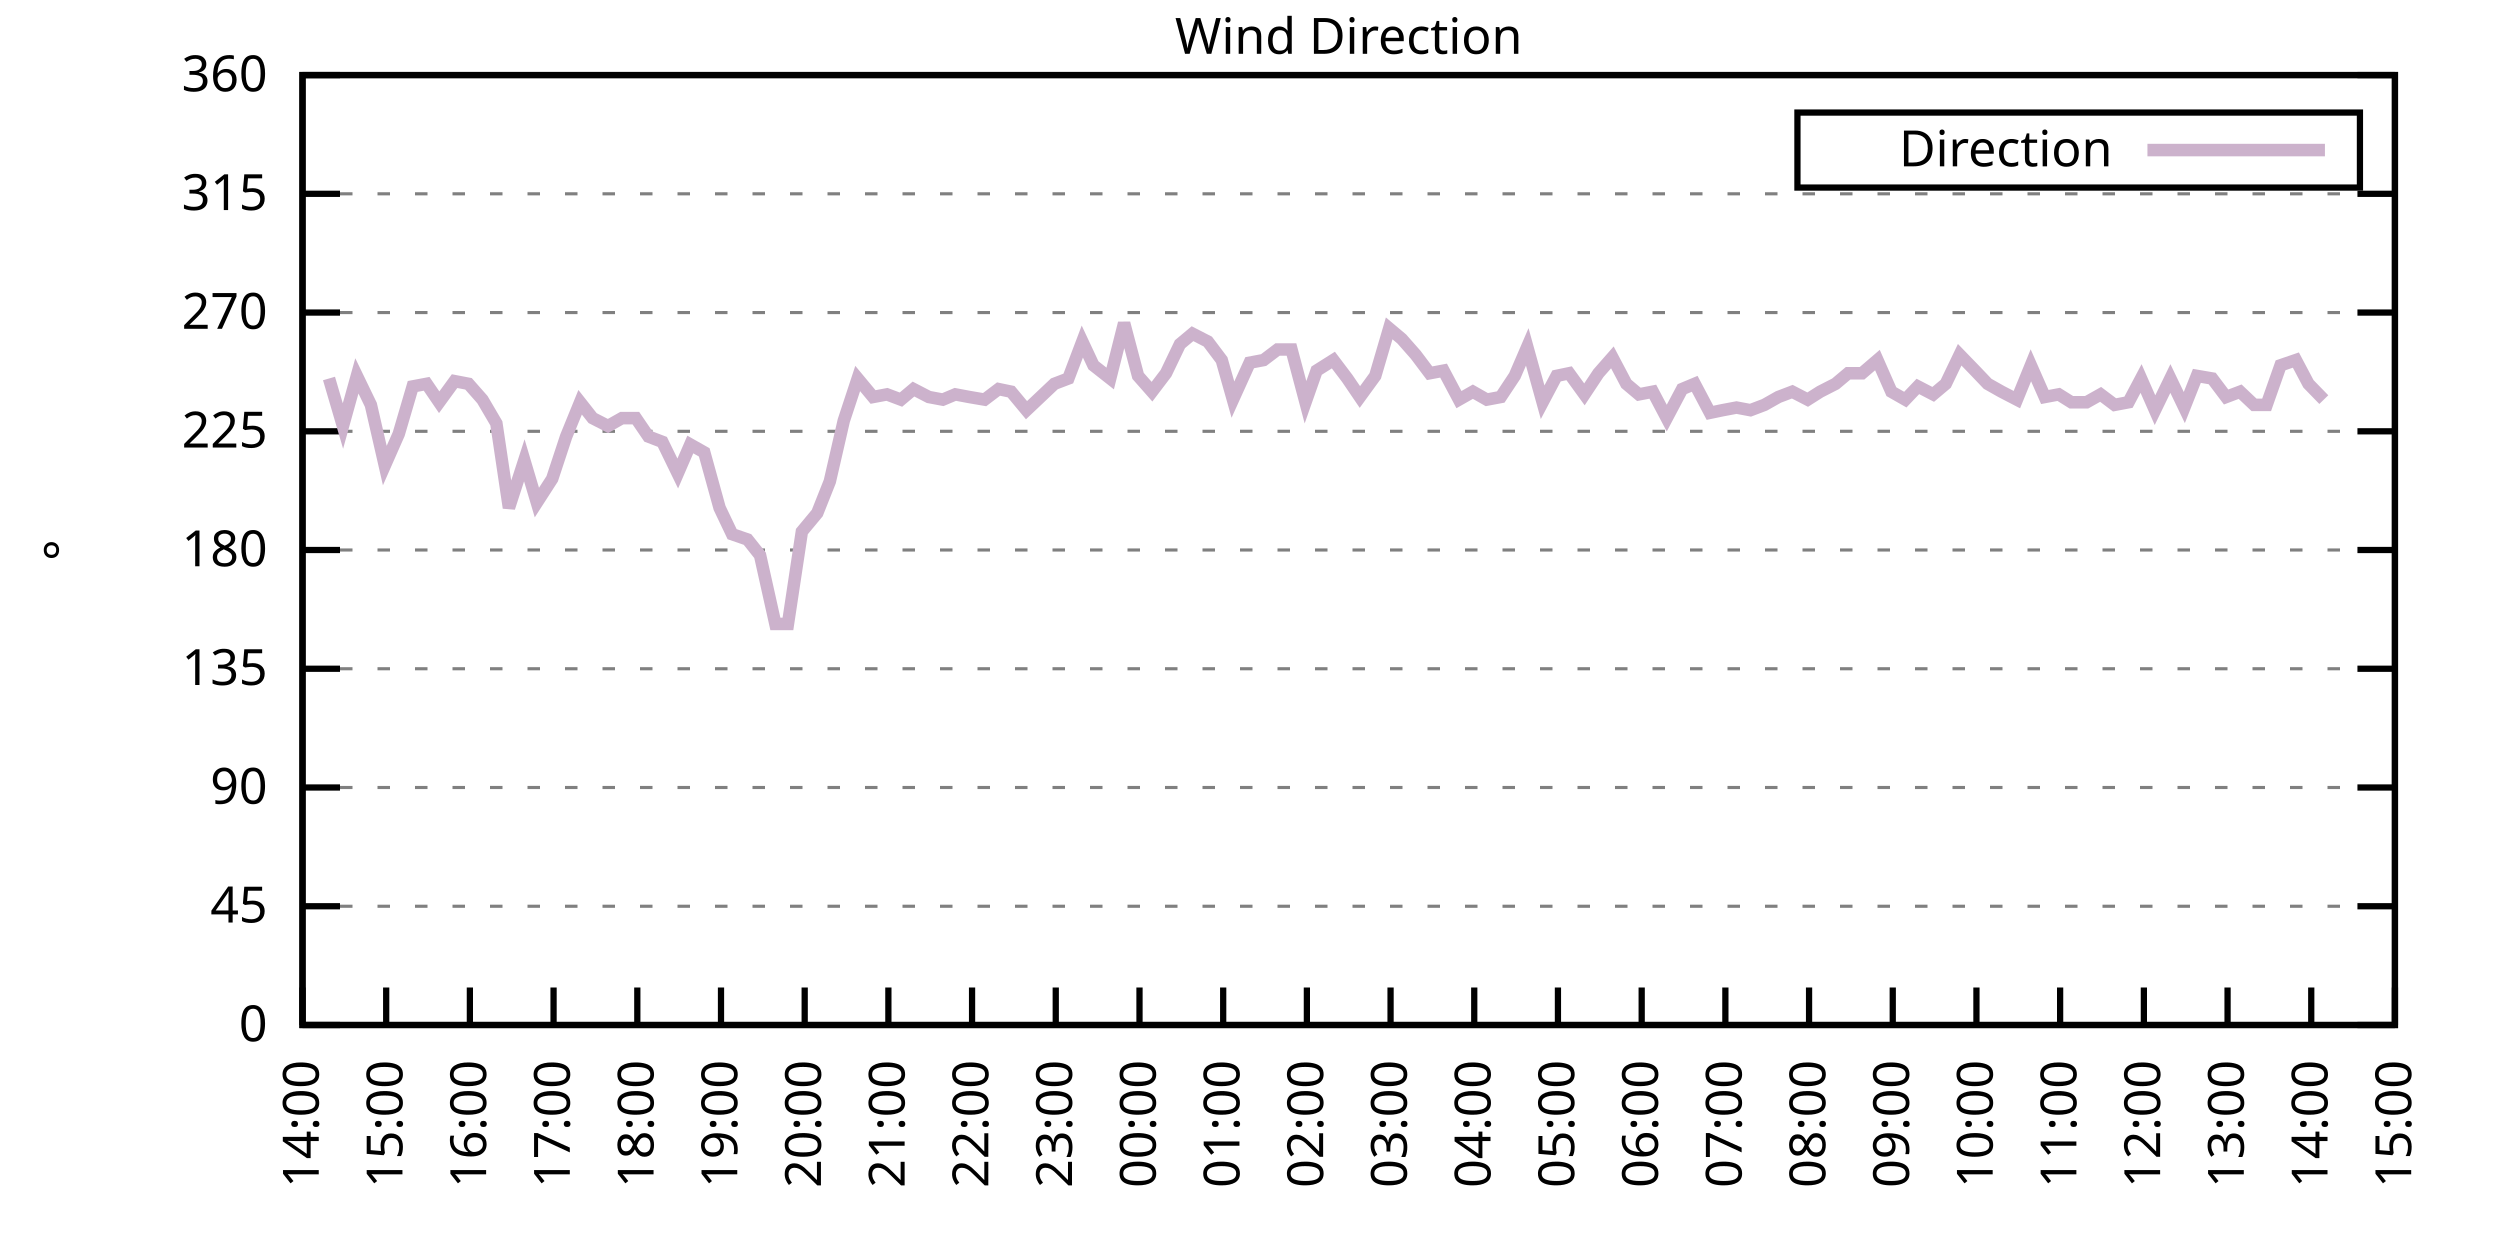
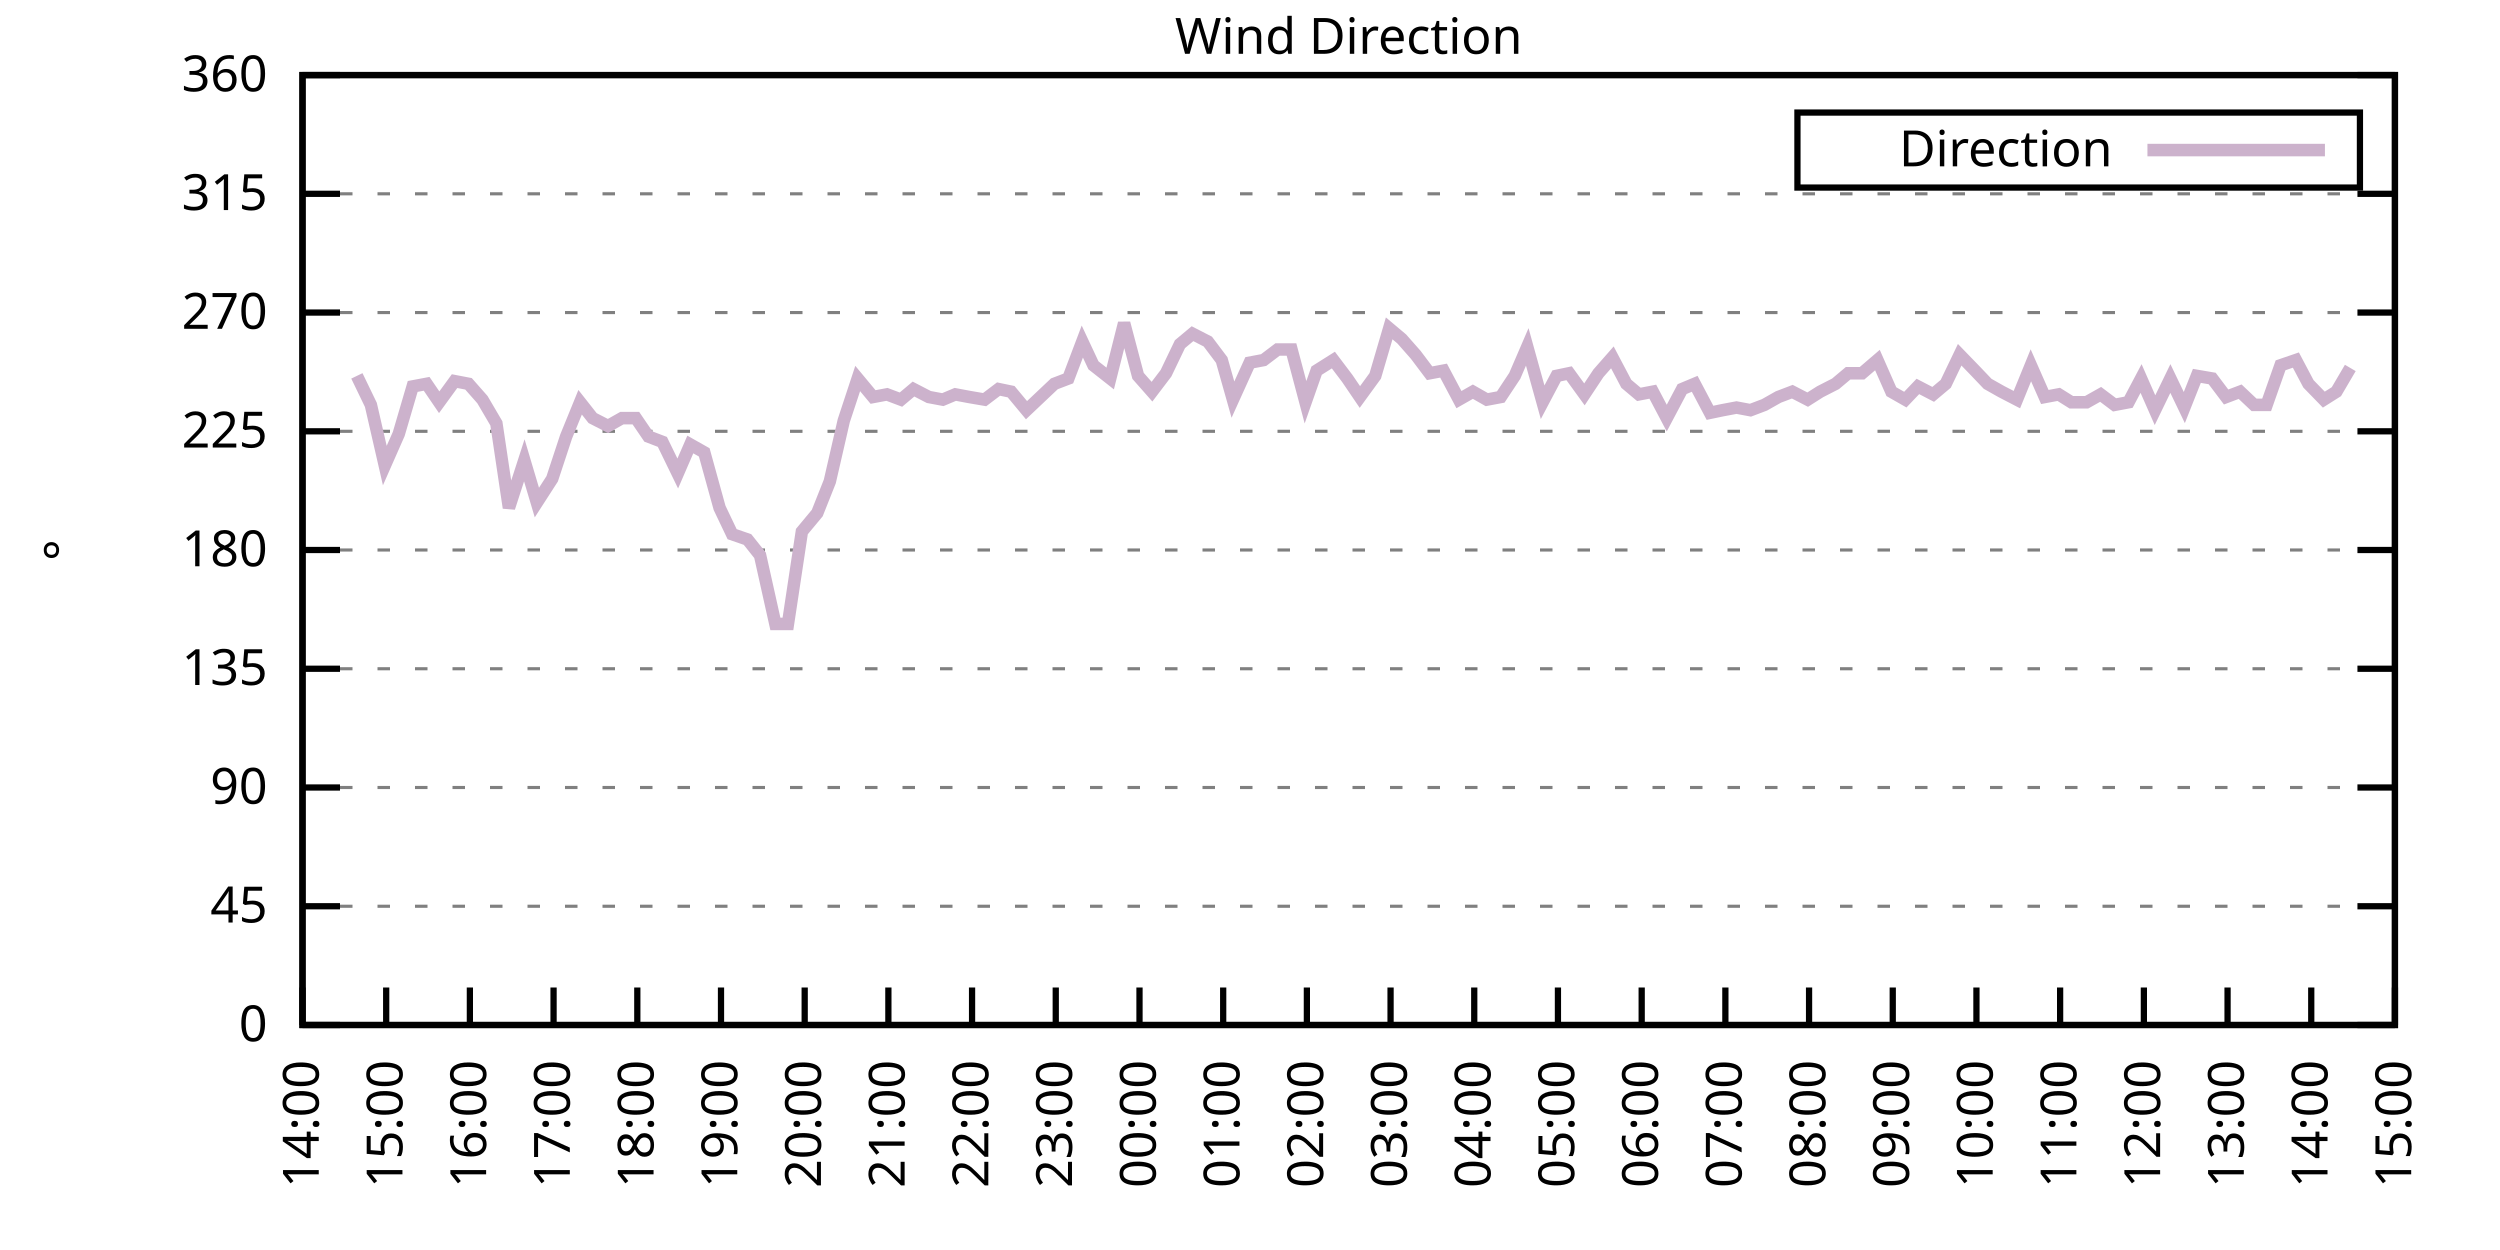
<svg xmlns="http://www.w3.org/2000/svg" xmlns:xlink="http://www.w3.org/1999/xlink" width="400" height="200" viewBox="0 0 400 200">
  <g id="gnuplot_canvas">
    <rect x="0" y="0" width="400" height="200" fill="none" />
    <defs>
      <circle id="gpDot" r="0.5" stroke-width="0.5" stroke="currentColor" />
      <path id="gpPt0" stroke-width="0.333" stroke="currentColor" d="M-1,0 h2 M0,-1 v2" />
      <path id="gpPt1" stroke-width="0.333" stroke="currentColor" d="M-1,-1 L1,1 M1,-1 L-1,1" />
      <path id="gpPt2" stroke-width="0.333" stroke="currentColor" d="M-1,0 L1,0 M0,-1 L0,1 M-1,-1 L1,1 M-1,1 L1,-1" />
      <rect id="gpPt3" stroke-width="0.333" stroke="currentColor" x="-1" y="-1" width="2" height="2" />
      <rect id="gpPt4" stroke-width="0.333" stroke="currentColor" fill="currentColor" x="-1" y="-1" width="2" height="2" />
      <circle id="gpPt5" stroke-width="0.333" stroke="currentColor" cx="0" cy="0" r="1" />
      <use xlink:href="#gpPt5" id="gpPt6" fill="currentColor" stroke="none" />
      <path id="gpPt7" stroke-width="0.333" stroke="currentColor" d="M0,-1.33 L-1.33,0.67 L1.33,0.67 z" />
      <use xlink:href="#gpPt7" id="gpPt8" fill="currentColor" stroke="none" />
      <use xlink:href="#gpPt7" id="gpPt9" stroke="currentColor" transform="rotate(180)" />
      <use xlink:href="#gpPt9" id="gpPt10" fill="currentColor" stroke="none" />
      <use xlink:href="#gpPt3" id="gpPt11" stroke="currentColor" transform="rotate(45)" />
      <use xlink:href="#gpPt11" id="gpPt12" fill="currentColor" stroke="none" />
      <path id="gpPt13" stroke-width="0.333" stroke="currentColor" d="M0,1.330 L1.265,0.411 L0.782,-1.067 L-0.782,-1.076 L-1.265,0.411 z" />
      <use xlink:href="#gpPt13" id="gpPt14" fill="currentColor" stroke="none" />
      <filter id="textbox" filterUnits="objectBoundingBox" x="0" y="0" height="1" width="1">
        <feFlood flood-color="white" flood-opacity="1" result="bgnd" />
        <feComposite in="SourceGraphic" in2="bgnd" operator="atop" />
      </filter>
      <filter id="greybox" filterUnits="objectBoundingBox" x="0" y="0" height="1" width="1">
        <feFlood flood-color="lightgrey" flood-opacity="1" result="grey" />
        <feComposite in="SourceGraphic" in2="grey" operator="atop" />
      </filter>
    </defs>
    <g fill="none" color="white" stroke="currentColor" stroke-width="1.00" stroke-linecap="butt" stroke-linejoin="miter">
</g>
    <g fill="none" color="black" stroke="currentColor" stroke-width="1.00" stroke-linecap="butt" stroke-linejoin="miter">
      <g stroke="none" shape-rendering="crispEdges">
        <polygon fill="rgb(255, 255, 255)" points="48.40,164.00 383.18,164.00 383.18,12.02 48.40,12.02 " />
      </g>
    </g>
    <g fill="none" color="black" stroke="currentColor" stroke-width="1.00" stroke-linecap="butt" stroke-linejoin="miter">
</g>
    <g fill="none" color="black" stroke="black" stroke-width="0.50" stroke-linecap="butt" stroke-linejoin="miter">
</g>
    <g fill="none" color="gray" stroke="currentColor" stroke-width="0.50" stroke-linecap="butt" stroke-linejoin="miter">
      <path stroke="gray" stroke-dasharray="2,4" class="gridline" d="M48.40,164.00 L383.19,164.00  " />
    </g>
    <g fill="none" color="gray" stroke="gray" stroke-width="1.00" stroke-linecap="butt" stroke-linejoin="miter">
</g>
    <g fill="none" color="black" stroke="currentColor" stroke-width="1.00" stroke-linecap="butt" stroke-linejoin="miter">
      <path stroke="black" d="M48.40,164.00 L54.40,164.00 M383.19,164.00 L377.19,164.00  " />
      <g transform="translate(42.80,166.60)" stroke="none" fill="black" font-family="Sans" font-size="8.00" text-anchor="end">
        <text>
          <tspan font-family="Sans"> 0</tspan>
        </text>
      </g>
    </g>
    <g fill="none" color="black" stroke="currentColor" stroke-width="1.00" stroke-linecap="butt" stroke-linejoin="miter">
</g>
    <g fill="none" color="black" stroke="black" stroke-width="0.50" stroke-linecap="butt" stroke-linejoin="miter">
</g>
    <g fill="none" color="gray" stroke="currentColor" stroke-width="0.50" stroke-linecap="butt" stroke-linejoin="miter">
      <path stroke="gray" stroke-dasharray="2,4" class="gridline" d="M48.40,145.00 L383.19,145.00  " />
    </g>
    <g fill="none" color="gray" stroke="gray" stroke-width="1.00" stroke-linecap="butt" stroke-linejoin="miter">
</g>
    <g fill="none" color="black" stroke="currentColor" stroke-width="1.00" stroke-linecap="butt" stroke-linejoin="miter">
      <path stroke="black" d="M48.40,145.00 L54.40,145.00 M383.19,145.00 L377.19,145.00  " />
      <g transform="translate(42.80,147.60)" stroke="none" fill="black" font-family="Sans" font-size="8.00" text-anchor="end">
        <text>
          <tspan font-family="Sans"> 45</tspan>
        </text>
      </g>
    </g>
    <g fill="none" color="black" stroke="currentColor" stroke-width="1.00" stroke-linecap="butt" stroke-linejoin="miter">
</g>
    <g fill="none" color="black" stroke="black" stroke-width="0.50" stroke-linecap="butt" stroke-linejoin="miter">
</g>
    <g fill="none" color="gray" stroke="currentColor" stroke-width="0.50" stroke-linecap="butt" stroke-linejoin="miter">
      <path stroke="gray" stroke-dasharray="2,4" class="gridline" d="M48.40,126.00 L383.19,126.00  " />
    </g>
    <g fill="none" color="gray" stroke="gray" stroke-width="1.00" stroke-linecap="butt" stroke-linejoin="miter">
</g>
    <g fill="none" color="black" stroke="currentColor" stroke-width="1.00" stroke-linecap="butt" stroke-linejoin="miter">
      <path stroke="black" d="M48.40,126.00 L54.40,126.00 M383.19,126.00 L377.19,126.00  " />
      <g transform="translate(42.80,128.60)" stroke="none" fill="black" font-family="Sans" font-size="8.00" text-anchor="end">
        <text>
          <tspan font-family="Sans"> 90</tspan>
        </text>
      </g>
    </g>
    <g fill="none" color="black" stroke="currentColor" stroke-width="1.00" stroke-linecap="butt" stroke-linejoin="miter">
</g>
    <g fill="none" color="black" stroke="black" stroke-width="0.50" stroke-linecap="butt" stroke-linejoin="miter">
</g>
    <g fill="none" color="gray" stroke="currentColor" stroke-width="0.50" stroke-linecap="butt" stroke-linejoin="miter">
      <path stroke="gray" stroke-dasharray="2,4" class="gridline" d="M48.40,107.00 L383.19,107.00  " />
    </g>
    <g fill="none" color="gray" stroke="gray" stroke-width="1.00" stroke-linecap="butt" stroke-linejoin="miter">
</g>
    <g fill="none" color="black" stroke="currentColor" stroke-width="1.00" stroke-linecap="butt" stroke-linejoin="miter">
      <path stroke="black" d="M48.40,107.00 L54.40,107.00 M383.19,107.00 L377.19,107.00  " />
      <g transform="translate(42.80,109.60)" stroke="none" fill="black" font-family="Sans" font-size="8.00" text-anchor="end">
        <text>
          <tspan font-family="Sans"> 135</tspan>
        </text>
      </g>
    </g>
    <g fill="none" color="black" stroke="currentColor" stroke-width="1.00" stroke-linecap="butt" stroke-linejoin="miter">
</g>
    <g fill="none" color="black" stroke="black" stroke-width="0.50" stroke-linecap="butt" stroke-linejoin="miter">
</g>
    <g fill="none" color="gray" stroke="currentColor" stroke-width="0.50" stroke-linecap="butt" stroke-linejoin="miter">
      <path stroke="gray" stroke-dasharray="2,4" class="gridline" d="M48.40,88.00 L383.19,88.00  " />
    </g>
    <g fill="none" color="gray" stroke="gray" stroke-width="1.00" stroke-linecap="butt" stroke-linejoin="miter">
</g>
    <g fill="none" color="black" stroke="currentColor" stroke-width="1.00" stroke-linecap="butt" stroke-linejoin="miter">
      <path stroke="black" d="M48.40,88.00 L54.40,88.00 M383.19,88.00 L377.19,88.00  " />
      <g transform="translate(42.80,90.60)" stroke="none" fill="black" font-family="Sans" font-size="8.00" text-anchor="end">
        <text>
          <tspan font-family="Sans"> 180</tspan>
        </text>
      </g>
    </g>
    <g fill="none" color="black" stroke="currentColor" stroke-width="1.00" stroke-linecap="butt" stroke-linejoin="miter">
</g>
    <g fill="none" color="black" stroke="black" stroke-width="0.50" stroke-linecap="butt" stroke-linejoin="miter">
</g>
    <g fill="none" color="gray" stroke="currentColor" stroke-width="0.50" stroke-linecap="butt" stroke-linejoin="miter">
      <path stroke="gray" stroke-dasharray="2,4" class="gridline" d="M48.40,69.01 L383.19,69.01  " />
    </g>
    <g fill="none" color="gray" stroke="gray" stroke-width="1.00" stroke-linecap="butt" stroke-linejoin="miter">
</g>
    <g fill="none" color="black" stroke="currentColor" stroke-width="1.00" stroke-linecap="butt" stroke-linejoin="miter">
      <path stroke="black" d="M48.40,69.01 L54.40,69.01 M383.19,69.01 L377.19,69.01  " />
      <g transform="translate(42.80,71.61)" stroke="none" fill="black" font-family="Sans" font-size="8.00" text-anchor="end">
        <text>
          <tspan font-family="Sans"> 225</tspan>
        </text>
      </g>
    </g>
    <g fill="none" color="black" stroke="currentColor" stroke-width="1.00" stroke-linecap="butt" stroke-linejoin="miter">
</g>
    <g fill="none" color="black" stroke="black" stroke-width="0.50" stroke-linecap="butt" stroke-linejoin="miter">
</g>
    <g fill="none" color="gray" stroke="currentColor" stroke-width="0.50" stroke-linecap="butt" stroke-linejoin="miter">
      <path stroke="gray" stroke-dasharray="2,4" class="gridline" d="M48.40,50.01 L383.19,50.01  " />
    </g>
    <g fill="none" color="gray" stroke="gray" stroke-width="1.00" stroke-linecap="butt" stroke-linejoin="miter">
</g>
    <g fill="none" color="black" stroke="currentColor" stroke-width="1.00" stroke-linecap="butt" stroke-linejoin="miter">
      <path stroke="black" d="M48.40,50.01 L54.40,50.01 M383.19,50.01 L377.19,50.01  " />
      <g transform="translate(42.80,52.61)" stroke="none" fill="black" font-family="Sans" font-size="8.00" text-anchor="end">
        <text>
          <tspan font-family="Sans"> 270</tspan>
        </text>
      </g>
    </g>
    <g fill="none" color="black" stroke="currentColor" stroke-width="1.00" stroke-linecap="butt" stroke-linejoin="miter">
</g>
    <g fill="none" color="black" stroke="black" stroke-width="0.50" stroke-linecap="butt" stroke-linejoin="miter">
</g>
    <g fill="none" color="gray" stroke="currentColor" stroke-width="0.50" stroke-linecap="butt" stroke-linejoin="miter">
      <path stroke="gray" stroke-dasharray="2,4" class="gridline" d="M48.40,31.01 L383.19,31.01  " />
    </g>
    <g fill="none" color="gray" stroke="gray" stroke-width="1.00" stroke-linecap="butt" stroke-linejoin="miter">
</g>
    <g fill="none" color="black" stroke="currentColor" stroke-width="1.00" stroke-linecap="butt" stroke-linejoin="miter">
      <path stroke="black" d="M48.40,31.01 L54.40,31.01 M383.19,31.01 L377.19,31.01  " />
      <g transform="translate(42.80,33.61)" stroke="none" fill="black" font-family="Sans" font-size="8.00" text-anchor="end">
        <text>
          <tspan font-family="Sans"> 315</tspan>
        </text>
      </g>
    </g>
    <g fill="none" color="black" stroke="currentColor" stroke-width="1.00" stroke-linecap="butt" stroke-linejoin="miter">
</g>
    <g fill="none" color="black" stroke="black" stroke-width="0.50" stroke-linecap="butt" stroke-linejoin="miter">
</g>
    <g fill="none" color="gray" stroke="currentColor" stroke-width="0.50" stroke-linecap="butt" stroke-linejoin="miter">
      <path stroke="gray" stroke-dasharray="2,4" class="gridline" d="M48.40,12.01 L383.19,12.01  " />
    </g>
    <g fill="none" color="gray" stroke="gray" stroke-width="1.00" stroke-linecap="butt" stroke-linejoin="miter">
</g>
    <g fill="none" color="black" stroke="currentColor" stroke-width="1.00" stroke-linecap="butt" stroke-linejoin="miter">
      <path stroke="black" d="M48.40,12.01 L54.40,12.01 M383.19,12.01 L377.19,12.01  " />
      <g transform="translate(42.80,14.61)" stroke="none" fill="black" font-family="Sans" font-size="8.00" text-anchor="end">
        <text>
          <tspan font-family="Sans"> 360</tspan>
        </text>
      </g>
    </g>
    <g fill="none" color="black" stroke="currentColor" stroke-width="1.00" stroke-linecap="butt" stroke-linejoin="miter">
      <path stroke="black" d="M48.40,164.00 L48.40,158.00  " />
      <g transform="translate(51.00,169.60) rotate(270.00)" stroke="none" fill="black" font-family="Sans" font-size="8.00" text-anchor="end">
        <text>
          <tspan font-family="Sans">14:00</tspan>
        </text>
      </g>
    </g>
    <g fill="none" color="black" stroke="currentColor" stroke-width="1.00" stroke-linecap="butt" stroke-linejoin="miter">
      <path stroke="black" d="M61.79,164.00 L61.79,158.00  " />
      <g transform="translate(64.39,169.60) rotate(270.00)" stroke="none" fill="black" font-family="Sans" font-size="8.00" text-anchor="end">
        <text>
          <tspan font-family="Sans">15:00</tspan>
        </text>
      </g>
    </g>
    <g fill="none" color="black" stroke="currentColor" stroke-width="1.00" stroke-linecap="butt" stroke-linejoin="miter">
      <path stroke="black" d="M75.18,164.00 L75.18,158.00  " />
      <g transform="translate(77.78,169.60) rotate(270.00)" stroke="none" fill="black" font-family="Sans" font-size="8.00" text-anchor="end">
        <text>
          <tspan font-family="Sans">16:00</tspan>
        </text>
      </g>
    </g>
    <g fill="none" color="black" stroke="currentColor" stroke-width="1.00" stroke-linecap="butt" stroke-linejoin="miter">
      <path stroke="black" d="M88.57,164.00 L88.57,158.00  " />
      <g transform="translate(91.17,169.60) rotate(270.00)" stroke="none" fill="black" font-family="Sans" font-size="8.00" text-anchor="end">
        <text>
          <tspan font-family="Sans">17:00</tspan>
        </text>
      </g>
    </g>
    <g fill="none" color="black" stroke="currentColor" stroke-width="1.00" stroke-linecap="butt" stroke-linejoin="miter">
      <path stroke="black" d="M101.97,164.00 L101.97,158.00  " />
      <g transform="translate(104.57,169.60) rotate(270.00)" stroke="none" fill="black" font-family="Sans" font-size="8.00" text-anchor="end">
        <text>
          <tspan font-family="Sans">18:00</tspan>
        </text>
      </g>
    </g>
    <g fill="none" color="black" stroke="currentColor" stroke-width="1.00" stroke-linecap="butt" stroke-linejoin="miter">
      <path stroke="black" d="M115.36,164.00 L115.36,158.00  " />
      <g transform="translate(117.96,169.60) rotate(270.00)" stroke="none" fill="black" font-family="Sans" font-size="8.00" text-anchor="end">
        <text>
          <tspan font-family="Sans">19:00</tspan>
        </text>
      </g>
    </g>
    <g fill="none" color="black" stroke="currentColor" stroke-width="1.00" stroke-linecap="butt" stroke-linejoin="miter">
      <path stroke="black" d="M128.75,164.00 L128.75,158.00  " />
      <g transform="translate(131.35,169.60) rotate(270.00)" stroke="none" fill="black" font-family="Sans" font-size="8.00" text-anchor="end">
        <text>
          <tspan font-family="Sans">20:00</tspan>
        </text>
      </g>
    </g>
    <g fill="none" color="black" stroke="currentColor" stroke-width="1.00" stroke-linecap="butt" stroke-linejoin="miter">
      <path stroke="black" d="M142.14,164.00 L142.14,158.00  " />
      <g transform="translate(144.74,169.60) rotate(270.00)" stroke="none" fill="black" font-family="Sans" font-size="8.00" text-anchor="end">
        <text>
          <tspan font-family="Sans">21:00</tspan>
        </text>
      </g>
    </g>
    <g fill="none" color="black" stroke="currentColor" stroke-width="1.00" stroke-linecap="butt" stroke-linejoin="miter">
      <path stroke="black" d="M155.53,164.00 L155.53,158.00  " />
      <g transform="translate(158.13,169.60) rotate(270.00)" stroke="none" fill="black" font-family="Sans" font-size="8.00" text-anchor="end">
        <text>
          <tspan font-family="Sans">22:00</tspan>
        </text>
      </g>
    </g>
    <g fill="none" color="black" stroke="currentColor" stroke-width="1.00" stroke-linecap="butt" stroke-linejoin="miter">
      <path stroke="black" d="M168.92,164.00 L168.92,158.00  " />
      <g transform="translate(171.52,169.60) rotate(270.00)" stroke="none" fill="black" font-family="Sans" font-size="8.00" text-anchor="end">
        <text>
          <tspan font-family="Sans">23:00</tspan>
        </text>
      </g>
    </g>
    <g fill="none" color="black" stroke="currentColor" stroke-width="1.00" stroke-linecap="butt" stroke-linejoin="miter">
      <path stroke="black" d="M182.32,164.00 L182.32,158.00  " />
      <g transform="translate(184.92,169.60) rotate(270.00)" stroke="none" fill="black" font-family="Sans" font-size="8.00" text-anchor="end">
        <text>
          <tspan font-family="Sans">00:00</tspan>
        </text>
      </g>
    </g>
    <g fill="none" color="black" stroke="currentColor" stroke-width="1.00" stroke-linecap="butt" stroke-linejoin="miter">
      <path stroke="black" d="M195.71,164.00 L195.71,158.00  " />
      <g transform="translate(198.31,169.60) rotate(270.00)" stroke="none" fill="black" font-family="Sans" font-size="8.00" text-anchor="end">
        <text>
          <tspan font-family="Sans">01:00</tspan>
        </text>
      </g>
    </g>
    <g fill="none" color="black" stroke="currentColor" stroke-width="1.00" stroke-linecap="butt" stroke-linejoin="miter">
      <path stroke="black" d="M209.10,164.00 L209.10,158.00  " />
      <g transform="translate(211.70,169.60) rotate(270.00)" stroke="none" fill="black" font-family="Sans" font-size="8.00" text-anchor="end">
        <text>
          <tspan font-family="Sans">02:00</tspan>
        </text>
      </g>
    </g>
    <g fill="none" color="black" stroke="currentColor" stroke-width="1.00" stroke-linecap="butt" stroke-linejoin="miter">
      <path stroke="black" d="M222.49,164.00 L222.49,158.00  " />
      <g transform="translate(225.09,169.60) rotate(270.00)" stroke="none" fill="black" font-family="Sans" font-size="8.00" text-anchor="end">
        <text>
          <tspan font-family="Sans">03:00</tspan>
        </text>
      </g>
    </g>
    <g fill="none" color="black" stroke="currentColor" stroke-width="1.00" stroke-linecap="butt" stroke-linejoin="miter">
      <path stroke="black" d="M235.88,164.00 L235.88,158.00  " />
      <g transform="translate(238.48,169.60) rotate(270.00)" stroke="none" fill="black" font-family="Sans" font-size="8.00" text-anchor="end">
        <text>
          <tspan font-family="Sans">04:00</tspan>
        </text>
      </g>
    </g>
    <g fill="none" color="black" stroke="currentColor" stroke-width="1.00" stroke-linecap="butt" stroke-linejoin="miter">
      <path stroke="black" d="M249.27,164.00 L249.27,158.00  " />
      <g transform="translate(251.87,169.60) rotate(270.00)" stroke="none" fill="black" font-family="Sans" font-size="8.00" text-anchor="end">
        <text>
          <tspan font-family="Sans">05:00</tspan>
        </text>
      </g>
    </g>
    <g fill="none" color="black" stroke="currentColor" stroke-width="1.00" stroke-linecap="butt" stroke-linejoin="miter">
      <path stroke="black" d="M262.67,164.00 L262.67,158.00  " />
      <g transform="translate(265.27,169.60) rotate(270.00)" stroke="none" fill="black" font-family="Sans" font-size="8.00" text-anchor="end">
        <text>
          <tspan font-family="Sans">06:00</tspan>
        </text>
      </g>
    </g>
    <g fill="none" color="black" stroke="currentColor" stroke-width="1.00" stroke-linecap="butt" stroke-linejoin="miter">
      <path stroke="black" d="M276.06,164.00 L276.06,158.00  " />
      <g transform="translate(278.66,169.60) rotate(270.00)" stroke="none" fill="black" font-family="Sans" font-size="8.00" text-anchor="end">
        <text>
          <tspan font-family="Sans">07:00</tspan>
        </text>
      </g>
    </g>
    <g fill="none" color="black" stroke="currentColor" stroke-width="1.00" stroke-linecap="butt" stroke-linejoin="miter">
      <path stroke="black" d="M289.45,164.00 L289.45,158.00  " />
      <g transform="translate(292.05,169.60) rotate(270.00)" stroke="none" fill="black" font-family="Sans" font-size="8.00" text-anchor="end">
        <text>
          <tspan font-family="Sans">08:00</tspan>
        </text>
      </g>
    </g>
    <g fill="none" color="black" stroke="currentColor" stroke-width="1.00" stroke-linecap="butt" stroke-linejoin="miter">
      <path stroke="black" d="M302.84,164.00 L302.84,158.00  " />
      <g transform="translate(305.44,169.60) rotate(270.00)" stroke="none" fill="black" font-family="Sans" font-size="8.00" text-anchor="end">
        <text>
          <tspan font-family="Sans">09:00</tspan>
        </text>
      </g>
    </g>
    <g fill="none" color="black" stroke="currentColor" stroke-width="1.00" stroke-linecap="butt" stroke-linejoin="miter">
      <path stroke="black" d="M316.23,164.00 L316.23,158.00  " />
      <g transform="translate(318.83,169.60) rotate(270.00)" stroke="none" fill="black" font-family="Sans" font-size="8.00" text-anchor="end">
        <text>
          <tspan font-family="Sans">10:00</tspan>
        </text>
      </g>
    </g>
    <g fill="none" color="black" stroke="currentColor" stroke-width="1.00" stroke-linecap="butt" stroke-linejoin="miter">
      <path stroke="black" d="M329.62,164.00 L329.62,158.00  " />
      <g transform="translate(332.22,169.60) rotate(270.00)" stroke="none" fill="black" font-family="Sans" font-size="8.00" text-anchor="end">
        <text>
          <tspan font-family="Sans">11:00</tspan>
        </text>
      </g>
    </g>
    <g fill="none" color="black" stroke="currentColor" stroke-width="1.00" stroke-linecap="butt" stroke-linejoin="miter">
      <path stroke="black" d="M343.02,164.00 L343.02,158.00  " />
      <g transform="translate(345.62,169.60) rotate(270.00)" stroke="none" fill="black" font-family="Sans" font-size="8.00" text-anchor="end">
        <text>
          <tspan font-family="Sans">12:00</tspan>
        </text>
      </g>
    </g>
    <g fill="none" color="black" stroke="currentColor" stroke-width="1.00" stroke-linecap="butt" stroke-linejoin="miter">
      <path stroke="black" d="M356.41,164.00 L356.41,158.00  " />
      <g transform="translate(359.01,169.60) rotate(270.00)" stroke="none" fill="black" font-family="Sans" font-size="8.00" text-anchor="end">
        <text>
          <tspan font-family="Sans">13:00</tspan>
        </text>
      </g>
    </g>
    <g fill="none" color="black" stroke="currentColor" stroke-width="1.00" stroke-linecap="butt" stroke-linejoin="miter">
      <path stroke="black" d="M369.80,164.00 L369.80,158.00  " />
      <g transform="translate(372.40,169.60) rotate(270.00)" stroke="none" fill="black" font-family="Sans" font-size="8.00" text-anchor="end">
        <text>
          <tspan font-family="Sans">14:00</tspan>
        </text>
      </g>
    </g>
    <g fill="none" color="black" stroke="currentColor" stroke-width="1.00" stroke-linecap="butt" stroke-linejoin="miter">
      <path stroke="black" d="M383.19,164.00 L383.19,158.00  " />
      <g transform="translate(385.79,169.60) rotate(270.00)" stroke="none" fill="black" font-family="Sans" font-size="8.00" text-anchor="end">
        <text>
          <tspan font-family="Sans">15:00</tspan>
        </text>
      </g>
    </g>
    <g fill="none" color="black" stroke="currentColor" stroke-width="1.00" stroke-linecap="butt" stroke-linejoin="miter">
</g>
    <g fill="none" color="black" stroke="currentColor" stroke-width="1.00" stroke-linecap="butt" stroke-linejoin="miter">
      <path stroke="black" d="M48.40,12.01 L48.40,164.00 L383.19,164.00 L383.19,12.01 L48.40,12.01 Z  " />
    </g>
    <g fill="none" color="black" stroke="currentColor" stroke-width="1.00" stroke-linecap="butt" stroke-linejoin="miter">
</g>
    <g fill="none" color="black" stroke="currentColor" stroke-width="1.00" stroke-linecap="butt" stroke-linejoin="miter">
      <path stroke="black" d="M287.59,30.01 L287.59,18.01 L377.59,18.01 L377.59,30.01 L287.59,30.01 Z  " />
    </g>
    <g id="Wind_direction_plot_1">
      <g fill="none" color="white" stroke="black" stroke-width="2.00" stroke-linecap="butt" stroke-linejoin="miter">
</g>
      <g fill="none" color="black" stroke="currentColor" stroke-width="2.00" stroke-linecap="butt" stroke-linejoin="miter">
        <g transform="translate(337.99,26.61)" stroke="none" fill="black" font-family="Sans" font-size="8.00" text-anchor="end">
          <text>
            <tspan font-family="Sans">Direction</tspan>
          </text>
        </g>
      </g>
      <g fill="none" color="black" stroke="currentColor" stroke-width="2.00" stroke-linecap="butt" stroke-linejoin="miter">
-         <path stroke="rgb(204, 178, 204)" d="M343.59,24.01 L371.99,24.01 M52.64,60.56 L54.87,68.16 L57.10,60.14 L59.34,64.78 L61.57,74.49 L63.80,69.43   L66.03,61.83 L68.26,61.41 L70.27,64.36 L72.73,60.98 L74.96,61.41 L77.19,63.94 L79.42,67.74 L81.43,81.25   L83.89,73.65 L85.90,80.41 L88.35,76.61 L90.58,69.85 L92.82,64.36 L94.82,66.90 L97.28,68.16 L99.51,66.90   L101.74,66.90 L103.75,69.85 L105.98,70.70 L108.44,75.76 L110.45,71.12 L112.68,72.38 L115.13,81.25 L117.14,85.47   L119.60,86.32 L121.61,88.85 L124.06,99.83 L126.07,99.83 L128.30,85.05 L130.76,82.09 L132.77,77.03 L135.00,67.32   L137.23,60.56 L139.69,63.52 L141.92,63.10 L144.15,63.94 L146.16,62.25 L148.61,63.52 L150.85,63.94 L152.85,63.10   L155.09,63.52 L157.54,63.94 L159.77,62.25 L161.78,62.67 L164.24,65.63 L166.47,63.52 L168.70,61.41 L170.93,60.56   L173.17,54.65 L174.95,58.45 L177.63,60.56 L179.86,51.70 L182.09,60.14 L184.32,62.67 L186.56,59.72 L188.79,55.07   L190.80,53.39 L193.25,54.65 L195.48,57.61 L197.27,63.94 L199.95,58.03 L202.18,57.61 L204.41,55.92 L206.64,55.92   L208.88,64.36 L210.66,59.30 L213.34,57.61 L215.57,60.56 L217.58,63.52 L220.04,60.14 L222.27,52.54 L224.28,54.23   L226.51,56.76 L228.74,59.72 L230.97,59.30 L233.43,63.94 L235.66,62.67 L237.89,63.94 L240.12,63.52 L242.36,60.14   L244.36,55.50 L246.82,64.36 L249.05,60.14 L251.06,59.72 L253.51,63.10 L255.75,59.72 L257.98,57.18 L260.21,61.41   L262.22,63.10 L264.45,62.67 L266.68,66.90 L269.14,62.25 L271.15,61.41 L273.60,66.05 L275.61,65.63 L277.84,65.21   L280.07,65.63 L282.31,64.78 L284.54,63.52 L286.77,62.67 L289.23,63.94 L291.23,62.67 L293.69,61.41 L295.70,59.72   L297.93,59.72 L300.39,57.61 L302.62,62.67 L304.85,63.94 L306.86,61.83 L309.31,63.10 L311.32,61.41 L313.55,56.76   L316.01,59.30 L318.02,61.41 L320.25,62.67 L322.70,63.94 L324.94,58.45 L327.17,63.52 L329.40,63.10 L331.41,64.36   L333.86,64.36 L336.10,63.10 L338.33,64.78 L340.56,64.36 L342.57,60.56 L344.80,65.63 L347.26,60.56 L349.49,65.21   L351.50,60.14 L353.95,60.56 L356.18,63.52 L358.42,62.67 L360.65,64.78 L362.66,64.78 L364.89,58.45 L367.34,57.61   L369.35,61.41 L371.81,63.94  " />
+         <path stroke="rgb(204, 178, 204)" d="M343.59,24.01 L371.99,24.01 M57.10,60.14 L59.34,64.78 L61.57,74.49 L63.80,69.43 L66.03,61.83 L68.26,61.41   L70.27,64.36 L72.73,60.98 L74.96,61.41 L77.19,63.94 L79.42,67.74 L81.43,81.25 L83.89,73.65 L85.90,80.41   L88.35,76.61 L90.58,69.85 L92.82,64.36 L94.82,66.90 L97.28,68.16 L99.51,66.90 L101.74,66.90 L103.75,69.85   L105.98,70.70 L108.44,75.76 L110.45,71.12 L112.68,72.38 L115.13,81.25 L117.14,85.47 L119.60,86.32 L121.61,88.85   L124.06,99.83 L126.07,99.83 L128.30,85.05 L130.76,82.09 L132.77,77.03 L135.00,67.32 L137.23,60.56 L139.69,63.52   L141.92,63.10 L144.15,63.94 L146.16,62.25 L148.61,63.52 L150.85,63.94 L152.85,63.10 L155.09,63.52 L157.54,63.94   L159.77,62.25 L161.78,62.67 L164.24,65.63 L166.47,63.52 L168.70,61.41 L170.93,60.56 L173.17,54.65 L174.95,58.45   L177.63,60.56 L179.86,51.70 L182.09,60.14 L184.32,62.67 L186.56,59.72 L188.79,55.07 L190.80,53.39 L193.25,54.65   L195.48,57.61 L197.27,63.94 L199.95,58.03 L202.18,57.61 L204.41,55.92 L206.64,55.92 L208.88,64.36 L210.66,59.30   L213.34,57.61 L215.57,60.56 L217.58,63.52 L220.04,60.14 L222.27,52.54 L224.28,54.23 L226.51,56.76 L228.74,59.72   L230.97,59.30 L233.43,63.94 L235.66,62.67 L237.89,63.94 L240.12,63.52 L242.36,60.14 L244.36,55.50 L246.82,64.36   L249.05,60.14 L251.06,59.72 L253.51,63.10 L255.75,59.72 L257.98,57.18 L260.21,61.41 L262.22,63.10 L264.45,62.67   L266.68,66.90 L269.14,62.25 L271.15,61.41 L273.60,66.05 L275.61,65.63 L277.84,65.21 L280.07,65.63 L282.31,64.78   L284.54,63.52 L286.77,62.67 L289.23,63.94 L291.23,62.67 L293.69,61.41 L295.70,59.72 L297.93,59.72 L300.39,57.61   L302.62,62.67 L304.85,63.94 L306.86,61.83 L309.31,63.10 L311.32,61.41 L313.55,56.76 L316.01,59.30 L318.02,61.41   L320.25,62.67 L322.70,63.94 L324.94,58.45 L327.17,63.52 L329.40,63.10 L331.41,64.36 L333.86,64.36 L336.10,63.10   L338.33,64.78 L340.56,64.36 L342.57,60.56 L344.80,65.63 L347.26,60.56 L349.49,65.21 L351.50,60.14 L353.95,60.56   L356.18,63.52 L358.42,62.67 L360.65,64.78 L362.66,64.78 L364.89,58.45 L367.34,57.61 L369.35,61.41 L371.81,63.94   L373.82,62.67 L376.05,58.87  " />
      </g>
    </g>
    <g fill="none" color="black" stroke="currentColor" stroke-width="2.00" stroke-linecap="butt" stroke-linejoin="miter">
</g>
    <g fill="none" color="black" stroke="black" stroke-width="1.00" stroke-linecap="butt" stroke-linejoin="miter">
</g>
    <g fill="none" color="black" stroke="currentColor" stroke-width="1.00" stroke-linecap="butt" stroke-linejoin="miter">
      <path stroke="black" d="M48.40,12.01 L48.40,164.00 L383.19,164.00 L383.19,12.01 L48.40,12.01 Z  " />
      <g transform="translate(12.80,88.01) rotate(270.00)" stroke="none" fill="black" font-family="Sans" font-size="8.00" text-anchor="middle">
        <text>
          <tspan font-family="Sans">°</tspan>
        </text>
      </g>
    </g>
    <g fill="none" color="black" stroke="currentColor" stroke-width="1.00" stroke-linecap="butt" stroke-linejoin="miter">
</g>
    <g fill="none" color="black" stroke="currentColor" stroke-width="1.00" stroke-linecap="butt" stroke-linejoin="miter">
      <g transform="translate(215.79,8.61)" stroke="none" fill="black" font-family="Sans" font-size="8.00" text-anchor="middle">
        <text>
          <tspan font-family="Sans">Wind Direction</tspan>
        </text>
      </g>
    </g>
    <g fill="none" color="black" stroke="currentColor" stroke-width="1.00" stroke-linecap="butt" stroke-linejoin="miter">
</g>
  </g>
</svg>
